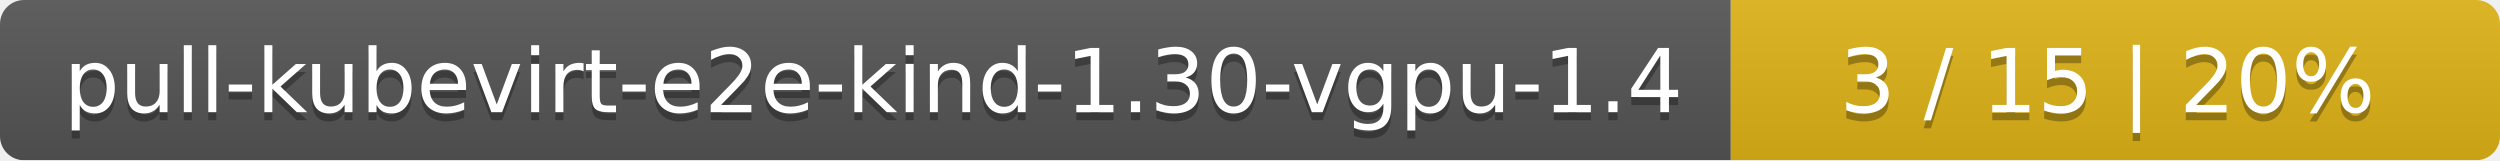
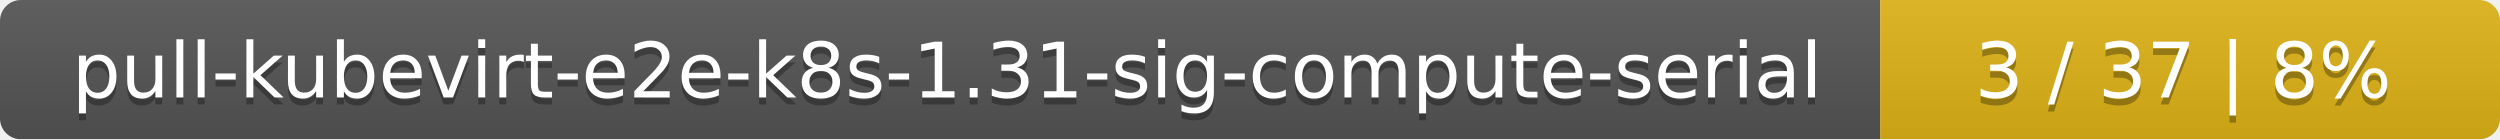
- <svg xmlns="http://www.w3.org/2000/svg" width="312" height="20">
+ <svg xmlns="http://www.w3.org/2000/svg" width="359" height="20">
  <linearGradient id="smooth" x2="0" y2="100%">
    <stop offset="0" stop-color="#bbb" stop-opacity=".1" />
    <stop offset="1" stop-opacity=".1" />
  </linearGradient>
  <mask id="round">
-     <rect width="312" height="20" rx="3" fill="#fff" />
+     <rect width="359" height="20" rx="3" fill="#fff" />
  </mask>
  <g mask="url(#round)">
-     <rect width="216" height="20" fill="#555" />
-     <rect x="216" width="96" height="20" fill="#dfb317" />
-     <rect width="312" height="20" fill="url(#smooth)" />
+     <rect width="270" height="20" fill="#555" />
+     <rect x="270" width="89" height="20" fill="#dfb317" />
+     <rect width="359" height="20" fill="url(#smooth)" />
  </g>
  <g fill="#fff" text-anchor="middle" font-family="DejaVu Sans,Verdana,Geneva,sans-serif" font-size="11">
-     <text x="109" y="15" fill="#010101" fill-opacity=".3">pull-kubevirt-e2e-kind-1.30-vgpu-1.4</text>
-     <text x="109" y="14">pull-kubevirt-e2e-kind-1.30-vgpu-1.4</text>
-     <text x="263" y="15" fill="#010101" fill-opacity=".3">3 / 15    |    20%</text>
-     <text x="263" y="14">3 / 15    |    20%</text>
+     <text x="136" y="15" fill="#010101" fill-opacity=".3">pull-kubevirt-e2e-k8s-1.31-sig-compute-serial</text>
+     <text x="136" y="14">pull-kubevirt-e2e-k8s-1.31-sig-compute-serial</text>
+     <text x="313.5" y="15" fill="#010101" fill-opacity=".3">3 / 37    |    8%</text>
+     <text x="313.5" y="14">3 / 37    |    8%</text>
  </g>
</svg>
